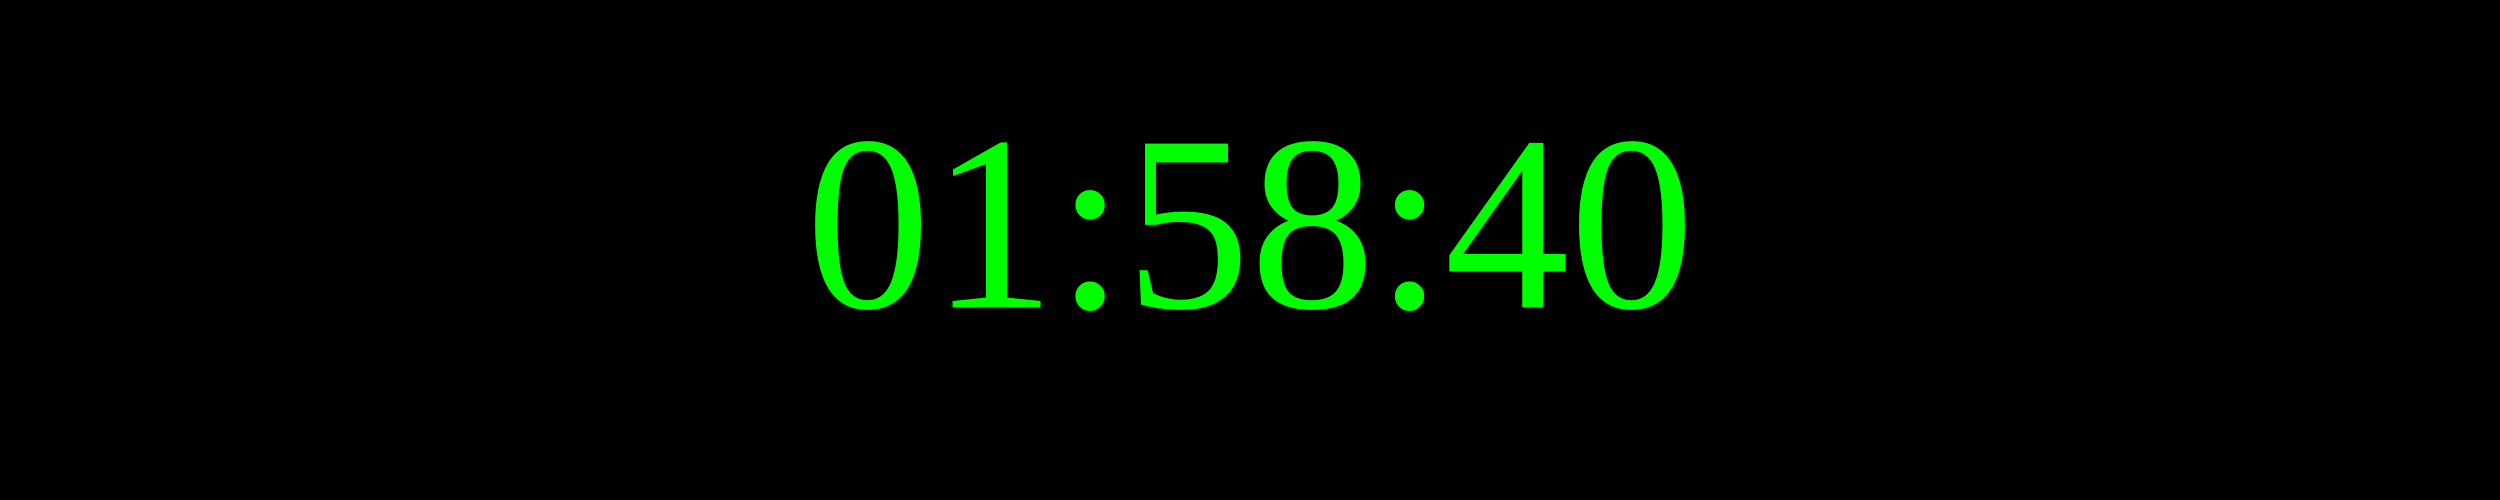
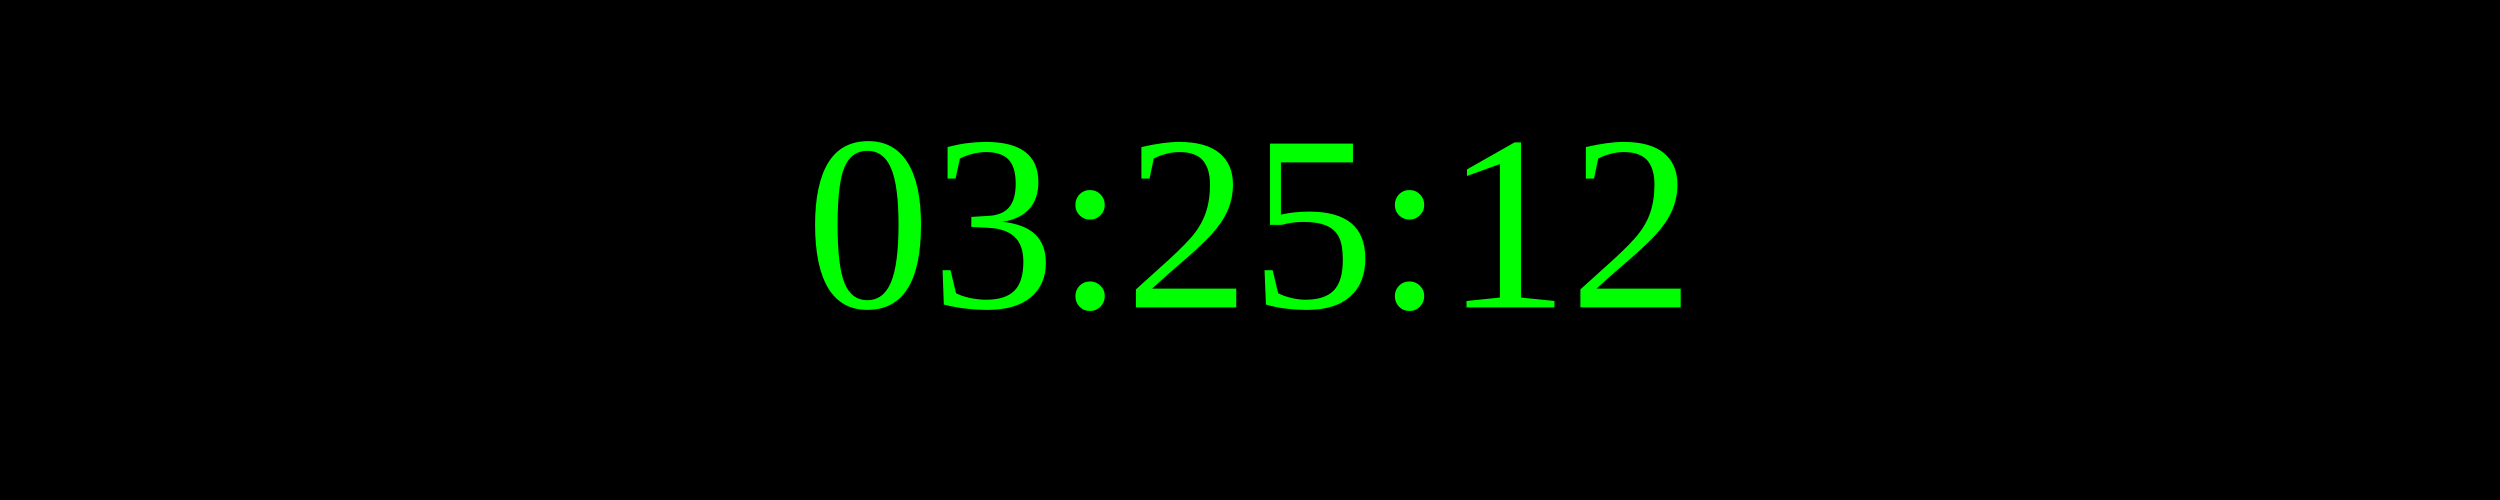
<svg xmlns="http://www.w3.org/2000/svg" width="250" height="50">
  <rect width="100%" height="100%" fill="black" />
  <text x="50%" y="50%" font-size="25" fill="lime" text-anchor="middle" dominant-baseline="middle">
- 01:58:40
+ 03:25:12
</text>
</svg>
